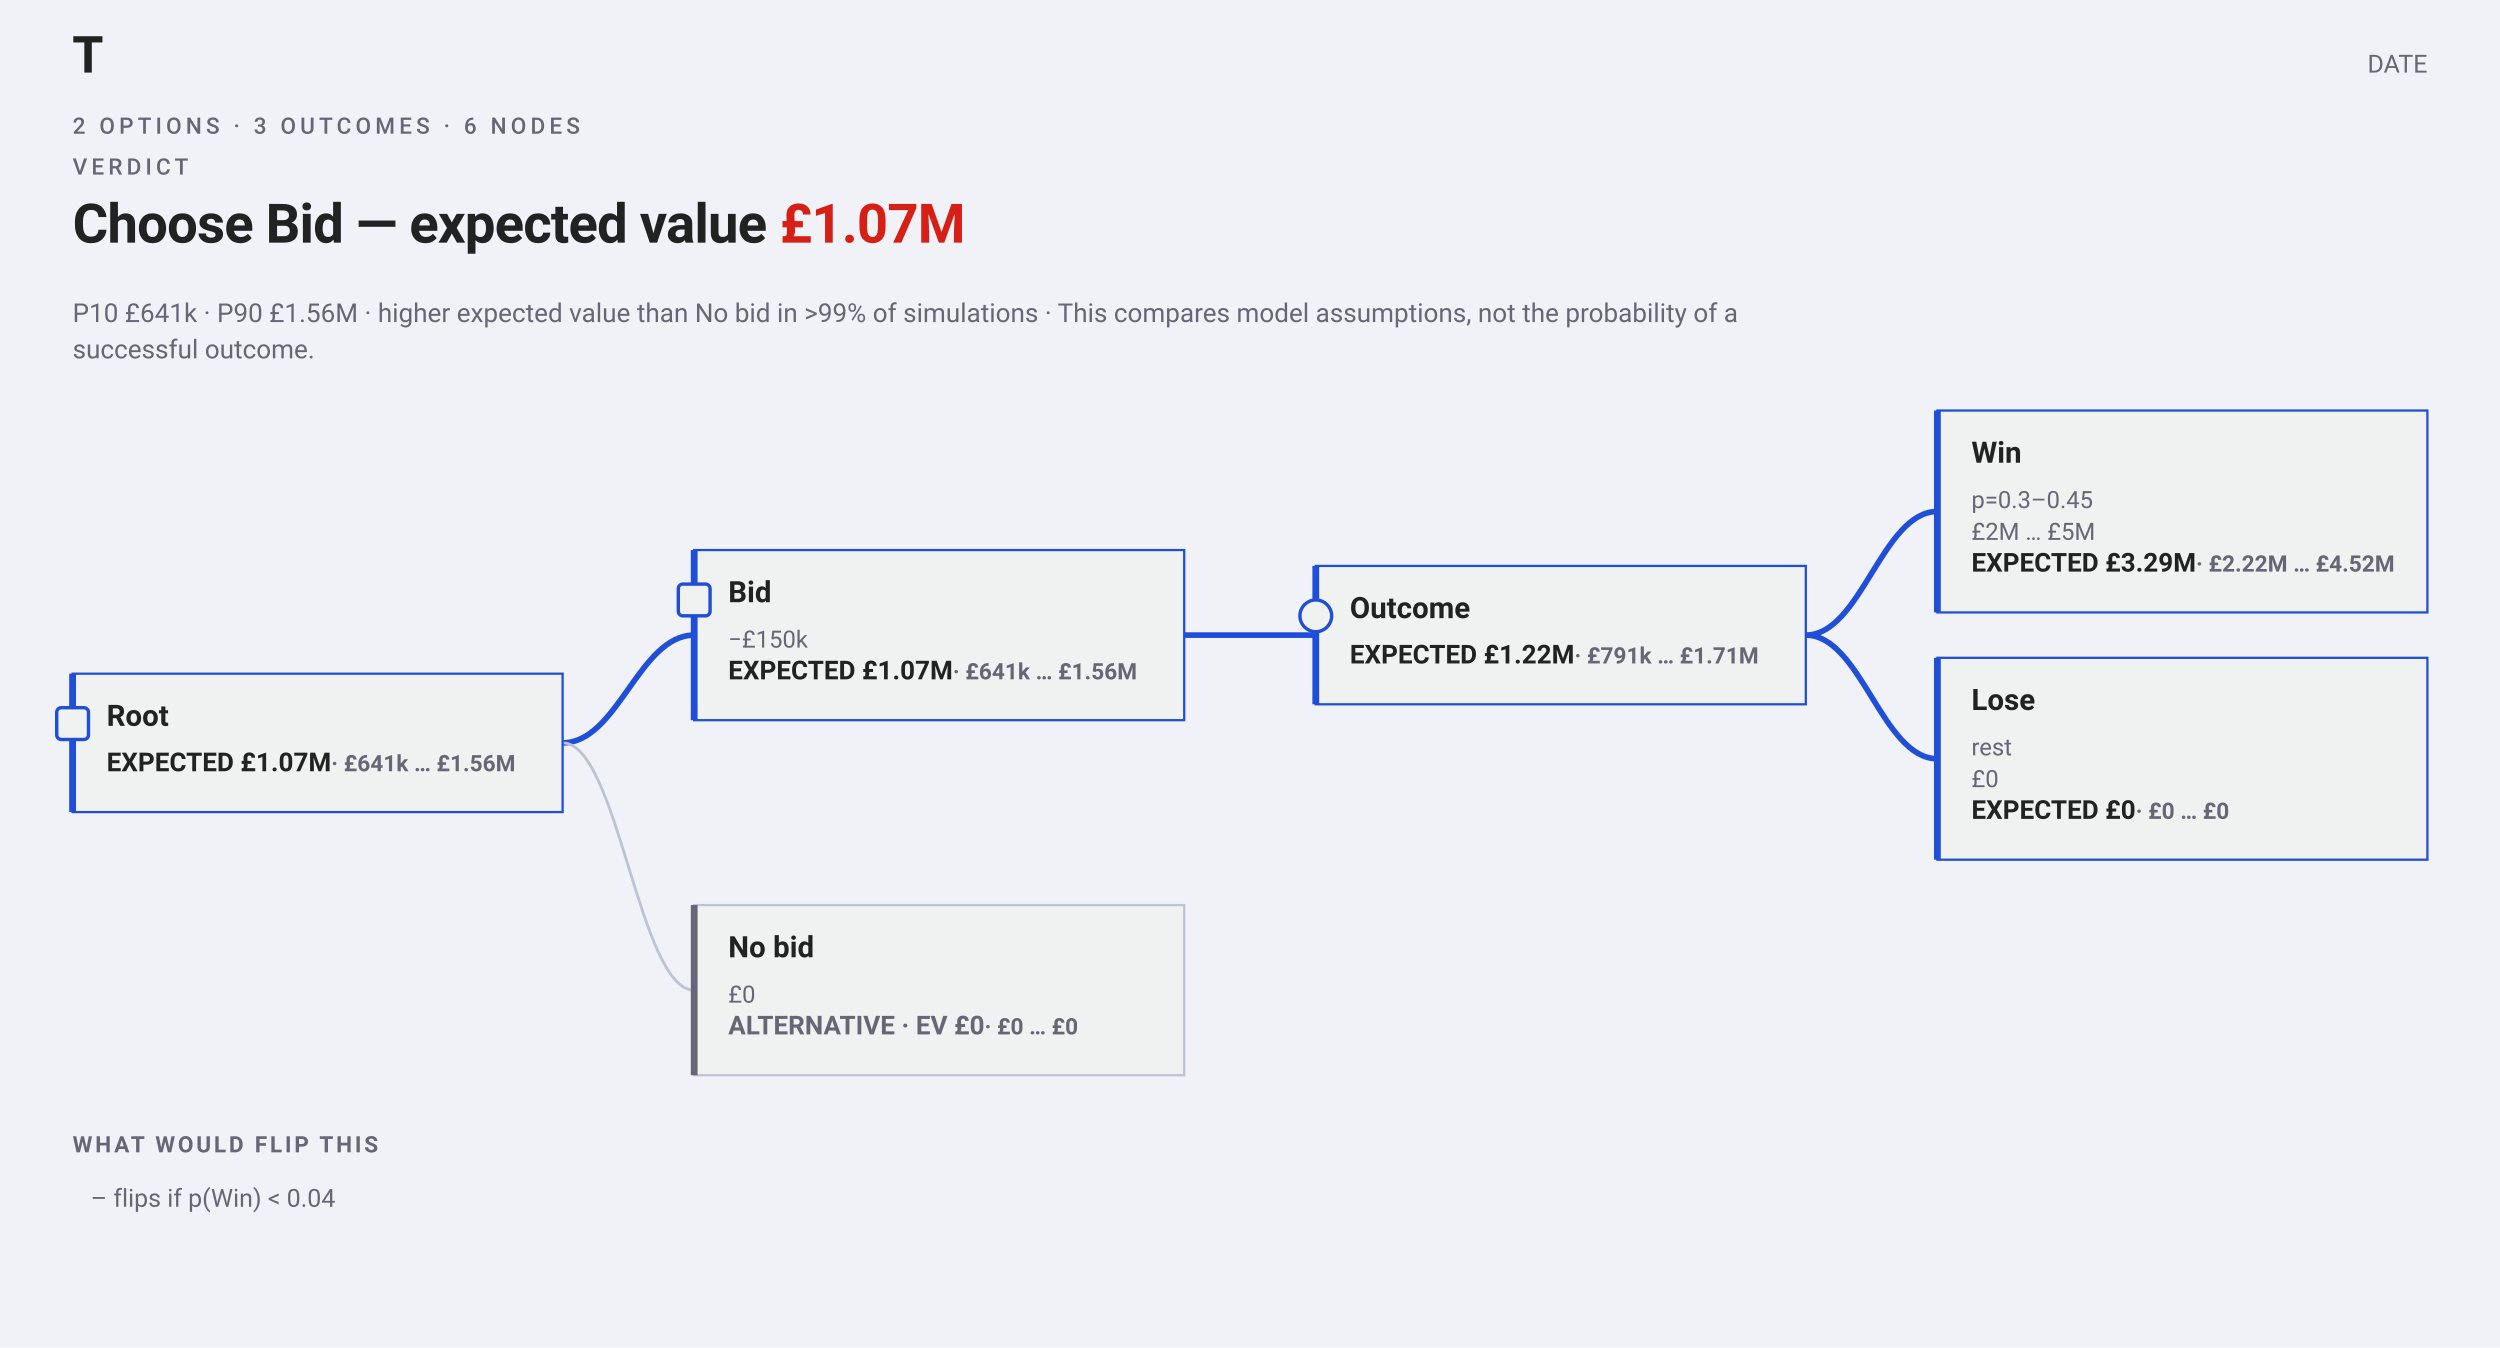
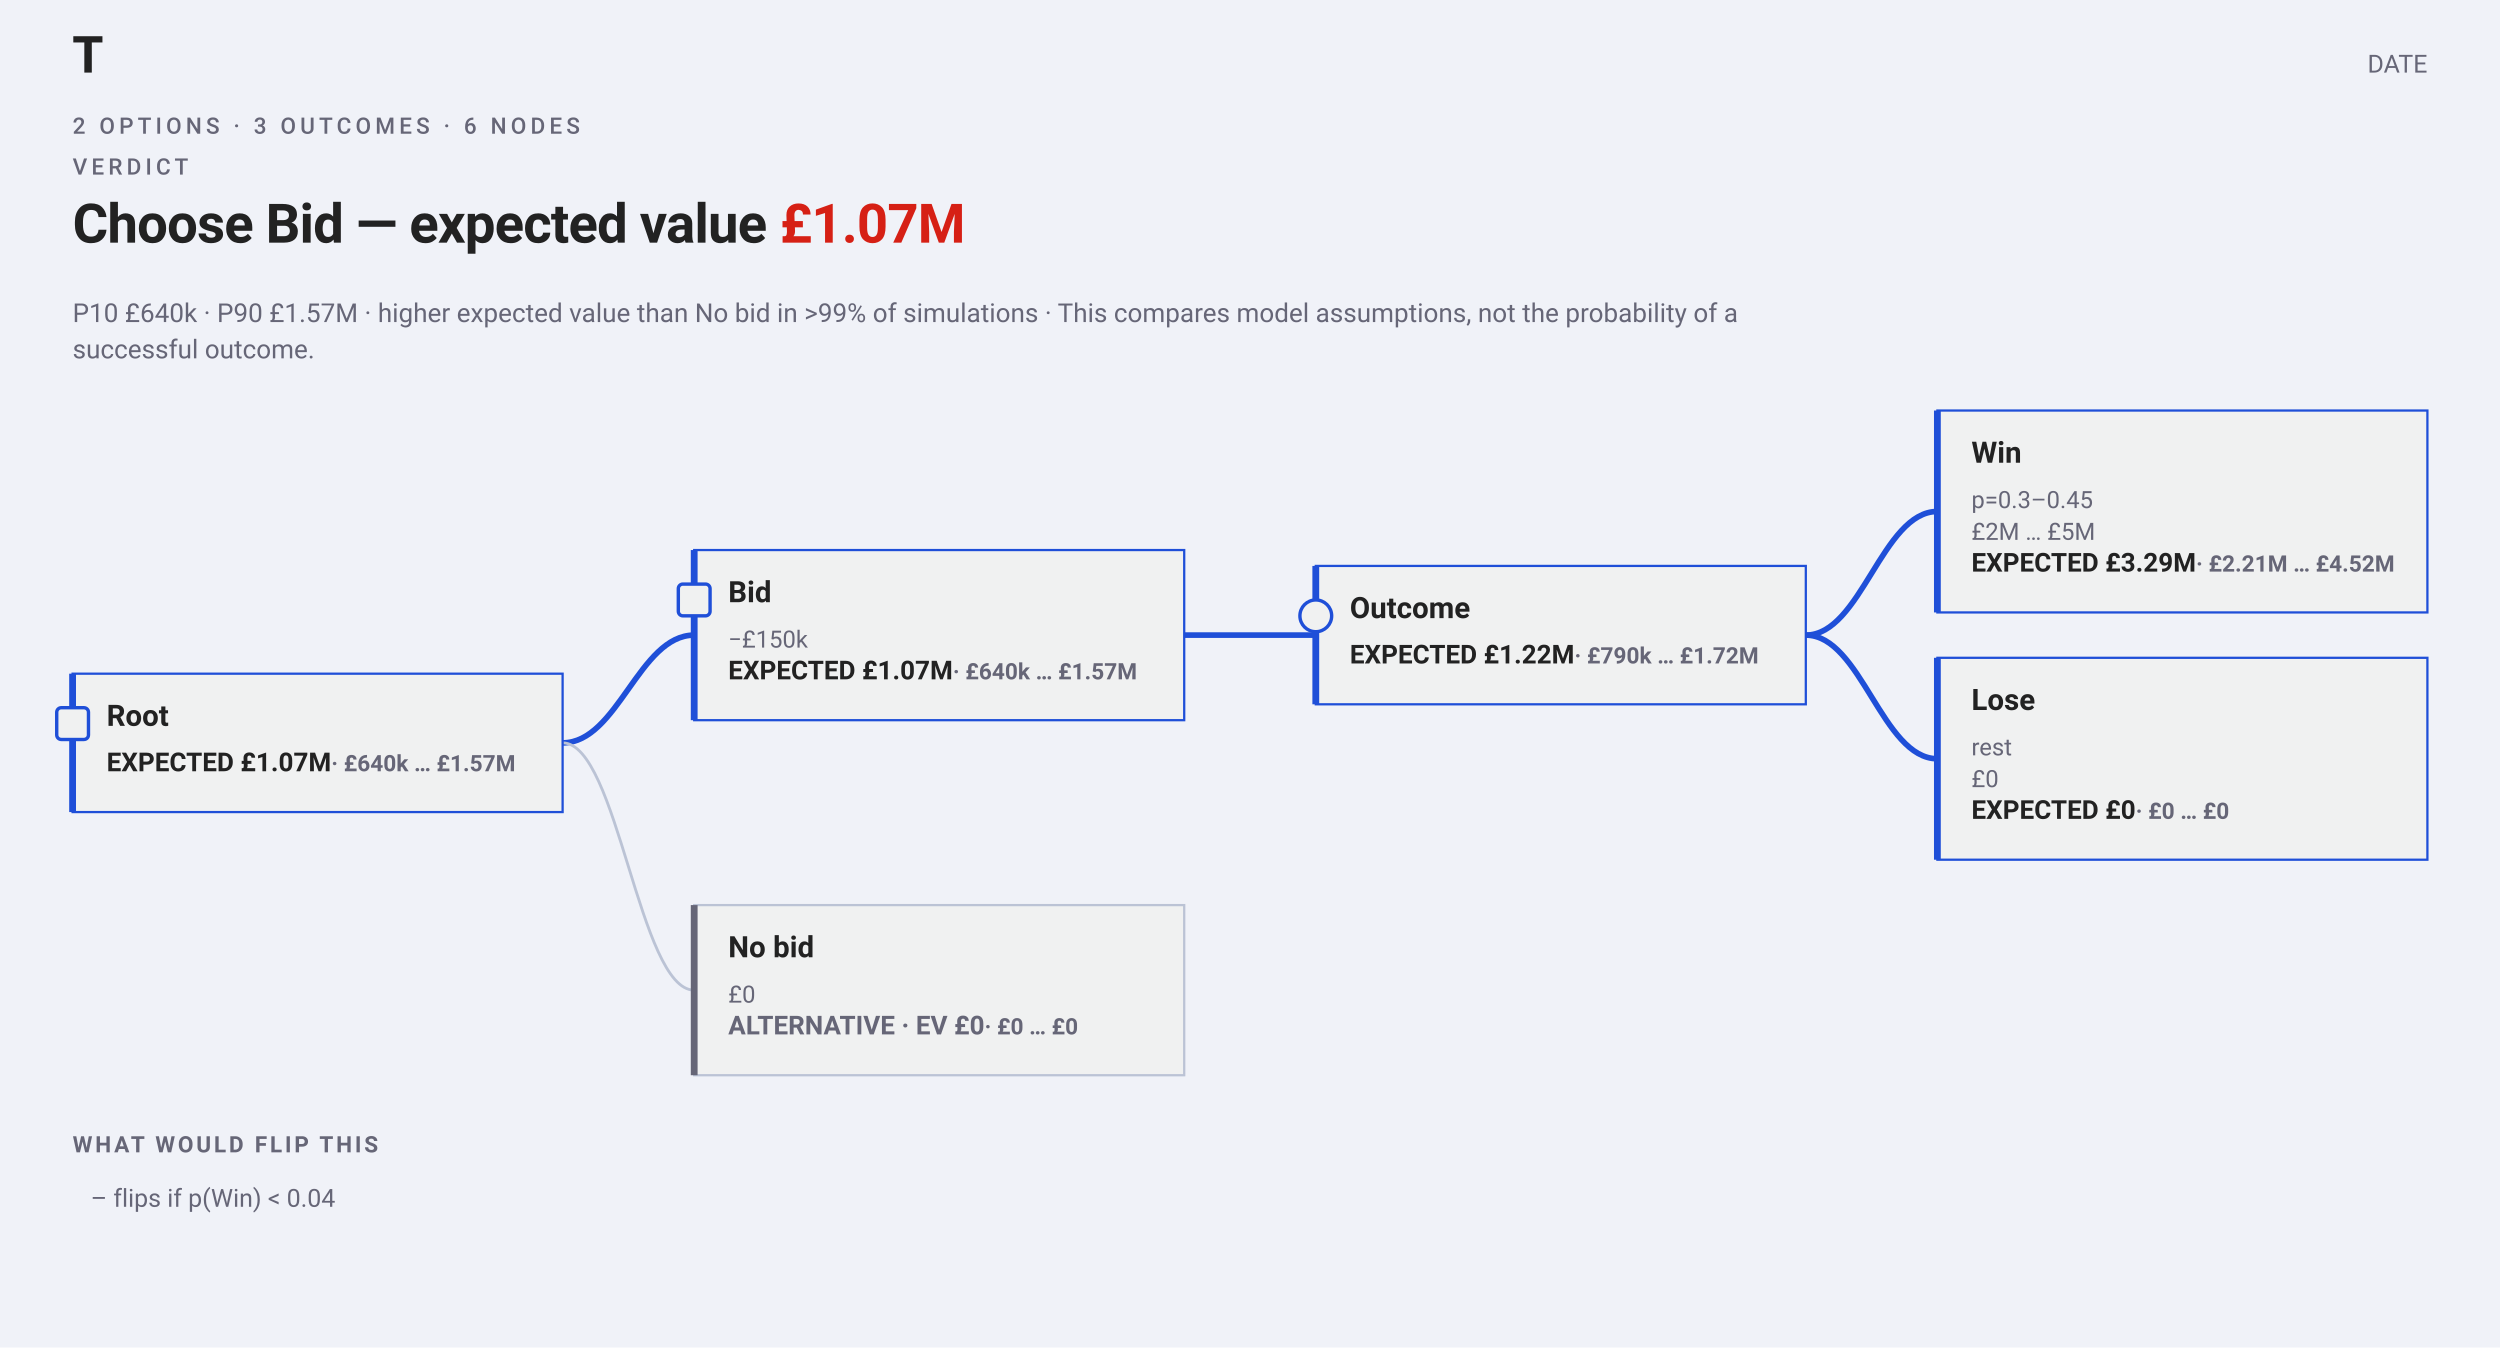
<svg xmlns="http://www.w3.org/2000/svg" width="1102" height="594" viewBox="0 0 1102 594" font-family="-apple-system,BlinkMacSystemFont,&quot;Segoe UI&quot;,Roboto,sans-serif">
  <rect width="1102" height="594" fill="#f0f2f8" />
  <text x="32" y="32" font-family="&quot;Helvetica Neue&quot;,Helvetica,&quot;Segoe UI&quot;,Roboto,sans-serif" font-size="22" font-weight="700" fill="#222">T</text>
  <text x="1070" y="32" text-anchor="end" font-size="11" fill="#667">DATE</text>
  <text xml:space="preserve" x="32" y="58.96" font-family="-apple-system,BlinkMacSystemFont,'Segoe UI',Roboto,sans-serif" font-size="10" font-weight="500" letter-spacing="1.8" fill="#667">2 OPTIONS · 3 OUTCOMES · 6 NODES</text>
  <text xml:space="preserve" x="32" y="76.96" font-family="-apple-system,BlinkMacSystemFont,'Segoe UI',Roboto,sans-serif" font-size="10" font-weight="500" letter-spacing="1.8" fill="#667">VERDICT</text>
  <text xml:space="preserve" x="32" y="106.96" font-family="-apple-system,BlinkMacSystemFont,'Segoe UI',Roboto,sans-serif" font-size="24" font-weight="700" letter-spacing="-0.36" fill="#222">Choose Bid — expected value <tspan class="vfig" fill="#D62015">£1.07M</tspan>
  </text>
-   <text x="32" y="141.96" font-size="11.5" fill="#667">P10 £641k · P90 £1.56M · higher expected value than No bid in &gt;99% of simulations · This compares model assumptions, not the probability of a</text>
+   <text x="32" y="141.96" font-size="11.5" fill="#667">P10 £640k · P90 £1.57M · higher expected value than No bid in &gt;99% of simulations · This compares model assumptions, not the probability of a</text>
  <text x="32" y="157.96" font-size="11.5" fill="#667">successful outcome.</text>
  <path data-tree-edge="" d="M 796 279.96 C 820.36 279.96, 829.64 225.46, 854 225.46" fill="none" stroke="#1F4FD8" stroke-width="2.5" />
  <path data-tree-edge="" d="M 796 279.96 C 820.36 279.96, 829.64 334.46, 854 334.46" fill="none" stroke="#1F4FD8" stroke-width="2.5" />
  <path data-tree-edge="" d="M 522 279.96 C 546.36 279.96, 555.64 279.96, 580 279.96" fill="none" stroke="#1F4FD8" stroke-width="2.5" />
  <path data-tree-edge="" d="M 248 327.46 C 272.36 327.46, 281.64 279.96, 306 279.96" fill="none" stroke="#1F4FD8" stroke-width="2.5" />
  <path data-tree-edge="" d="M 248 327.46 C 272.36 327.46, 281.64 436.46, 306 436.46" fill="none" stroke="#bbc3d5" stroke-width="1.25" />
  <g data-tree-node="1" data-policy-state="recommended">
    <rect x="32" y="296.96" width="216" height="61" fill="#f0f1f1" stroke="#1F4FD8" />
    <line x1="32" y1="296.96" x2="32" y2="357.96" stroke="#1F4FD8" stroke-width="3" />
    <rect x="25" y="311.96" width="14" height="14" rx="2" fill="#f0f1f1" stroke="#1F4FD8" stroke-width="1.5" />
    <text x="47" y="319.96" font-size="13" font-weight="650" fill="#222">
      <tspan>Root</tspan>
    </text>
-     <text x="47" y="339.96" font-size="11.5" font-weight="650" fill="#222">EXPECTED £1.07M<tspan fill="#667" font-size="10"> · £641k … £1.56M</tspan>
+     <text x="47" y="339.96" font-size="11.5" font-weight="650" fill="#222">EXPECTED £1.07M<tspan fill="#667" font-size="10"> · £640k … £1.57M</tspan>
    </text>
  </g>
  <g data-tree-node="2" data-policy-state="recommended">
    <rect x="306" y="242.46" width="216" height="75" fill="#f0f1f1" stroke="#1F4FD8" />
    <line x1="306" y1="242.46" x2="306" y2="317.46" stroke="#1F4FD8" stroke-width="3" />
    <rect x="299" y="257.46" width="14" height="14" rx="2" fill="#f0f1f1" stroke="#1F4FD8" stroke-width="1.5" />
    <text x="321" y="265.46" font-size="13" font-weight="650" fill="#222">
      <tspan>Bid</tspan>
    </text>
    <text x="321" y="285.46" font-size="10.5" fill="#667">
      <tspan>−£150k</tspan>
    </text>
-     <text x="321" y="299.46" font-size="11.5" font-weight="650" fill="#222">EXPECTED £1.07M<tspan fill="#667" font-size="10"> · £641k … £1.56M</tspan>
+     <text x="321" y="299.46" font-size="11.5" font-weight="650" fill="#222">EXPECTED £1.07M<tspan fill="#667" font-size="10"> · £640k … £1.57M</tspan>
    </text>
  </g>
  <g data-tree-node="6" data-policy-state="alternative">
    <rect x="306" y="398.96" width="216" height="75" fill="#f0f1f1" stroke="#bbc3d5" />
    <line x1="306" y1="398.96" x2="306" y2="473.96" stroke="#667" stroke-width="3" />
    <line x1="306" y1="413.96" x2="306" y2="427.96" stroke="#667" stroke-width="1.5" />
    <text x="321" y="421.96" font-size="13" font-weight="650" fill="#222">
      <tspan>No bid</tspan>
    </text>
    <text x="321" y="441.96" font-size="10.5" fill="#667">
      <tspan>£0</tspan>
    </text>
    <text x="321" y="455.96" font-size="11.5" font-weight="650" fill="#667">ALTERNATIVE · EV £0<tspan fill="#667" font-size="10"> · £0 … £0</tspan>
    </text>
  </g>
  <g data-tree-node="3" data-policy-state="recommended">
    <rect x="580" y="249.46" width="216" height="61" fill="#f0f1f1" stroke="#1F4FD8" />
    <line x1="580" y1="249.46" x2="580" y2="310.46" stroke="#1F4FD8" stroke-width="3" />
    <circle cx="580" cy="271.46" r="7" fill="#f0f1f1" stroke="#1F4FD8" stroke-width="1.5" />
    <text x="595" y="272.46" font-size="13" font-weight="650" fill="#222">
      <tspan>Outcome</tspan>
    </text>
-     <text x="595" y="292.46" font-size="11.5" font-weight="650" fill="#222">EXPECTED £1.22M<tspan fill="#667" font-size="10"> · £791k … £1.71M</tspan>
+     <text x="595" y="292.46" font-size="11.5" font-weight="650" fill="#222">EXPECTED £1.22M<tspan fill="#667" font-size="10"> · £790k … £1.72M</tspan>
    </text>
  </g>
  <g data-tree-node="4" data-policy-state="recommended">
    <rect x="854" y="180.96" width="216" height="89" fill="#f0f1f1" stroke="#1F4FD8" />
    <line x1="854" y1="180.96" x2="854" y2="269.96" stroke="#1F4FD8" stroke-width="3" />
    <line x1="854" y1="195.96" x2="854" y2="209.96" stroke="#1F4FD8" stroke-width="1.5" />
    <text x="869" y="203.96" font-size="13" font-weight="650" fill="#222">
      <tspan>Win</tspan>
    </text>
    <text x="869" y="223.96" font-size="10.5" fill="#667">
      <tspan>p=0.3–0.45</tspan>
    </text>
    <text x="869" y="237.96" font-size="10.5" fill="#667">
      <tspan>£2M … £5M</tspan>
    </text>
-     <text x="869" y="251.96" font-size="11.5" font-weight="650" fill="#222">EXPECTED £3.29M<tspan fill="#667" font-size="10"> · £2.22M … £4.52M</tspan>
+     <text x="869" y="251.96" font-size="11.5" font-weight="650" fill="#222">EXPECTED £3.29M<tspan fill="#667" font-size="10"> · £2.21M … £4.52M</tspan>
    </text>
  </g>
  <g data-tree-node="5" data-policy-state="recommended">
    <rect x="854" y="289.96" width="216" height="89" fill="#f0f1f1" stroke="#1F4FD8" />
    <line x1="854" y1="289.96" x2="854" y2="378.96" stroke="#1F4FD8" stroke-width="3" />
    <line x1="854" y1="304.96" x2="854" y2="318.96" stroke="#1F4FD8" stroke-width="1.5" />
    <text x="869" y="312.96" font-size="13" font-weight="650" fill="#222">
      <tspan>Lose</tspan>
    </text>
    <text x="869" y="332.96" font-size="10.5" fill="#667">
      <tspan>rest</tspan>
    </text>
    <text x="869" y="346.96" font-size="10.5" fill="#667">
      <tspan>£0</tspan>
    </text>
    <text x="869" y="360.96" font-size="11.5" font-weight="650" fill="#222">EXPECTED £0<tspan fill="#667" font-size="10"> · £0 … £0</tspan>
    </text>
  </g>
  <text x="32" y="507.96" font-size="10" font-weight="650" letter-spacing="1.2" fill="#667">WHAT WOULD FLIP THIS</text>
  <text x="40" y="531.96" font-size="11" fill="#667">– flips if p(Win) &lt; 0.04</text>
</svg>
